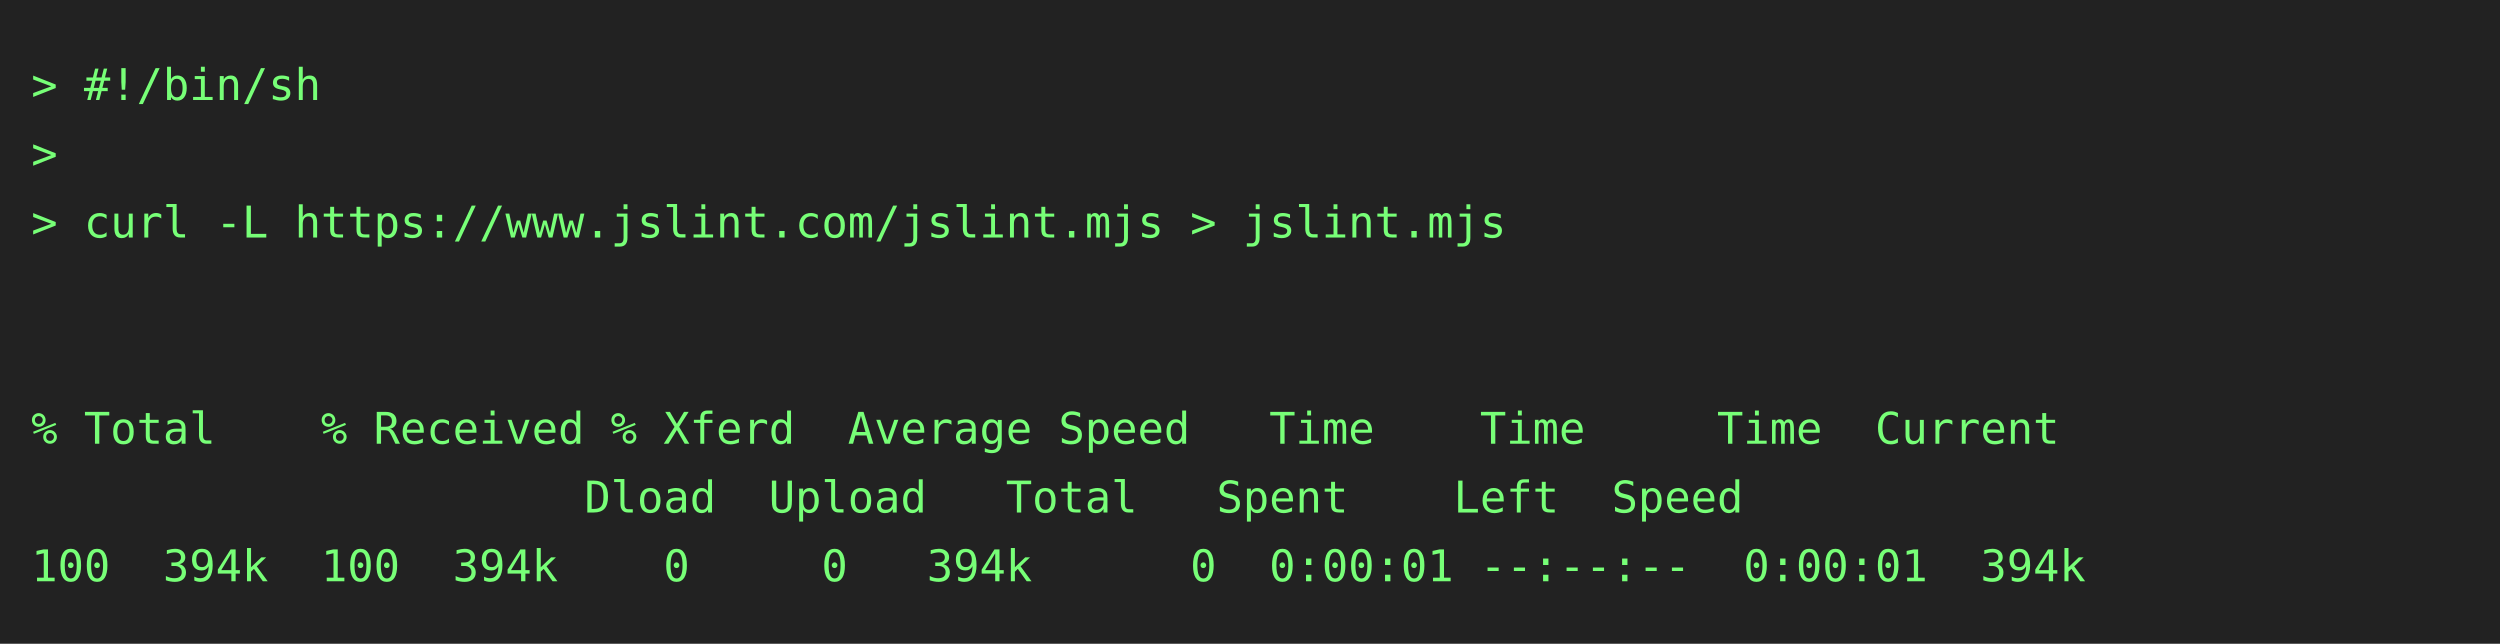
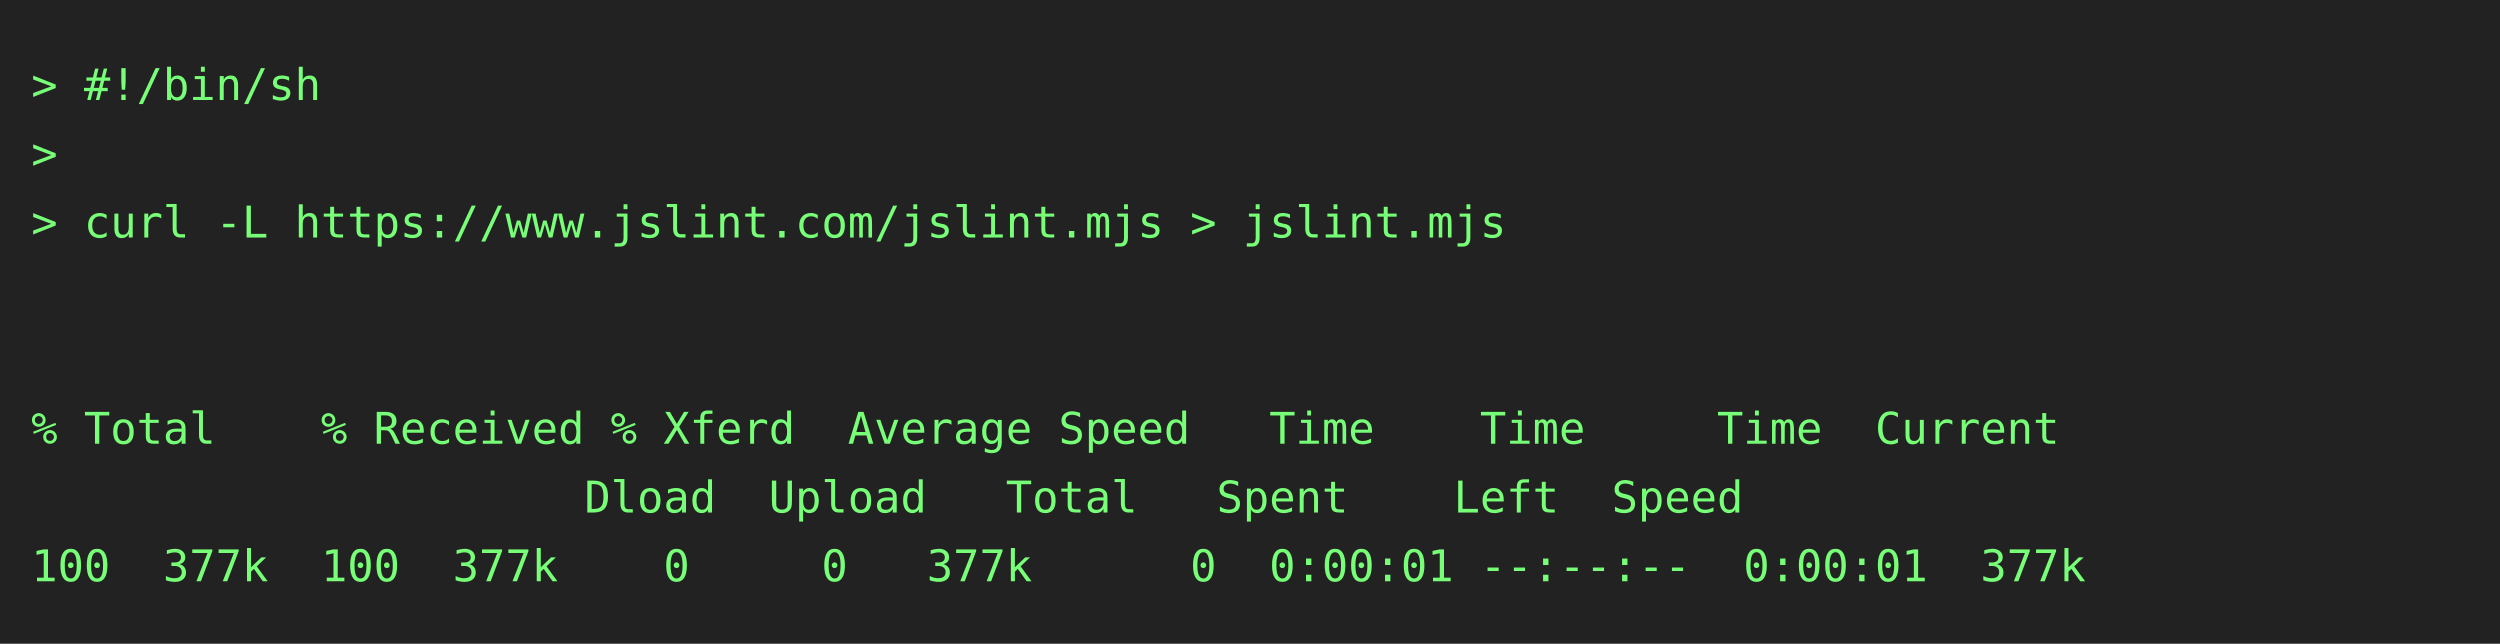
<svg xmlns="http://www.w3.org/2000/svg" height="206" width="800">
  <rect height="206" fill="#222" width="800" />
  <text fill="#7f7" font-family="consolas, menlo, monospace" font-size="14" xml:space="preserve">
    <tspan lengthAdjust="spacingAndGlyphs" textLength="768" x="10" y="32">&gt; #!/bin/sh                                                                                      </tspan>
    <tspan lengthAdjust="spacingAndGlyphs" textLength="768" x="10" y="54">&gt;                                                                                                </tspan>
    <tspan lengthAdjust="spacingAndGlyphs" textLength="768" x="10" y="76">&gt; curl -L https://www.jslint.com/jslint.mjs &gt; jslint.mjs                                         </tspan>
    <tspan lengthAdjust="spacingAndGlyphs" textLength="768" x="10" y="98">                                                                                                 </tspan>
    <tspan lengthAdjust="spacingAndGlyphs" textLength="768" x="10" y="120">                                                                                                 </tspan>
    <tspan lengthAdjust="spacingAndGlyphs" textLength="768" x="10" y="142">% Total    % Received % Xferd  Average Speed   Time    Time     Time  Current                    </tspan>
    <tspan lengthAdjust="spacingAndGlyphs" textLength="768" x="10" y="164">                     Dload  Upload   Total   Spent    Left  Speed                                </tspan>
-     <tspan lengthAdjust="spacingAndGlyphs" textLength="768" x="10" y="186">100  394k  100  394k    0     0   394k      0  0:00:01 --:--:--  0:00:01  394k                   </tspan>
+     <tspan lengthAdjust="spacingAndGlyphs" textLength="768" x="10" y="186">100  377k  100  377k    0     0   377k      0  0:00:01 --:--:--  0:00:01  377k                   </tspan>
  </text>
</svg>
